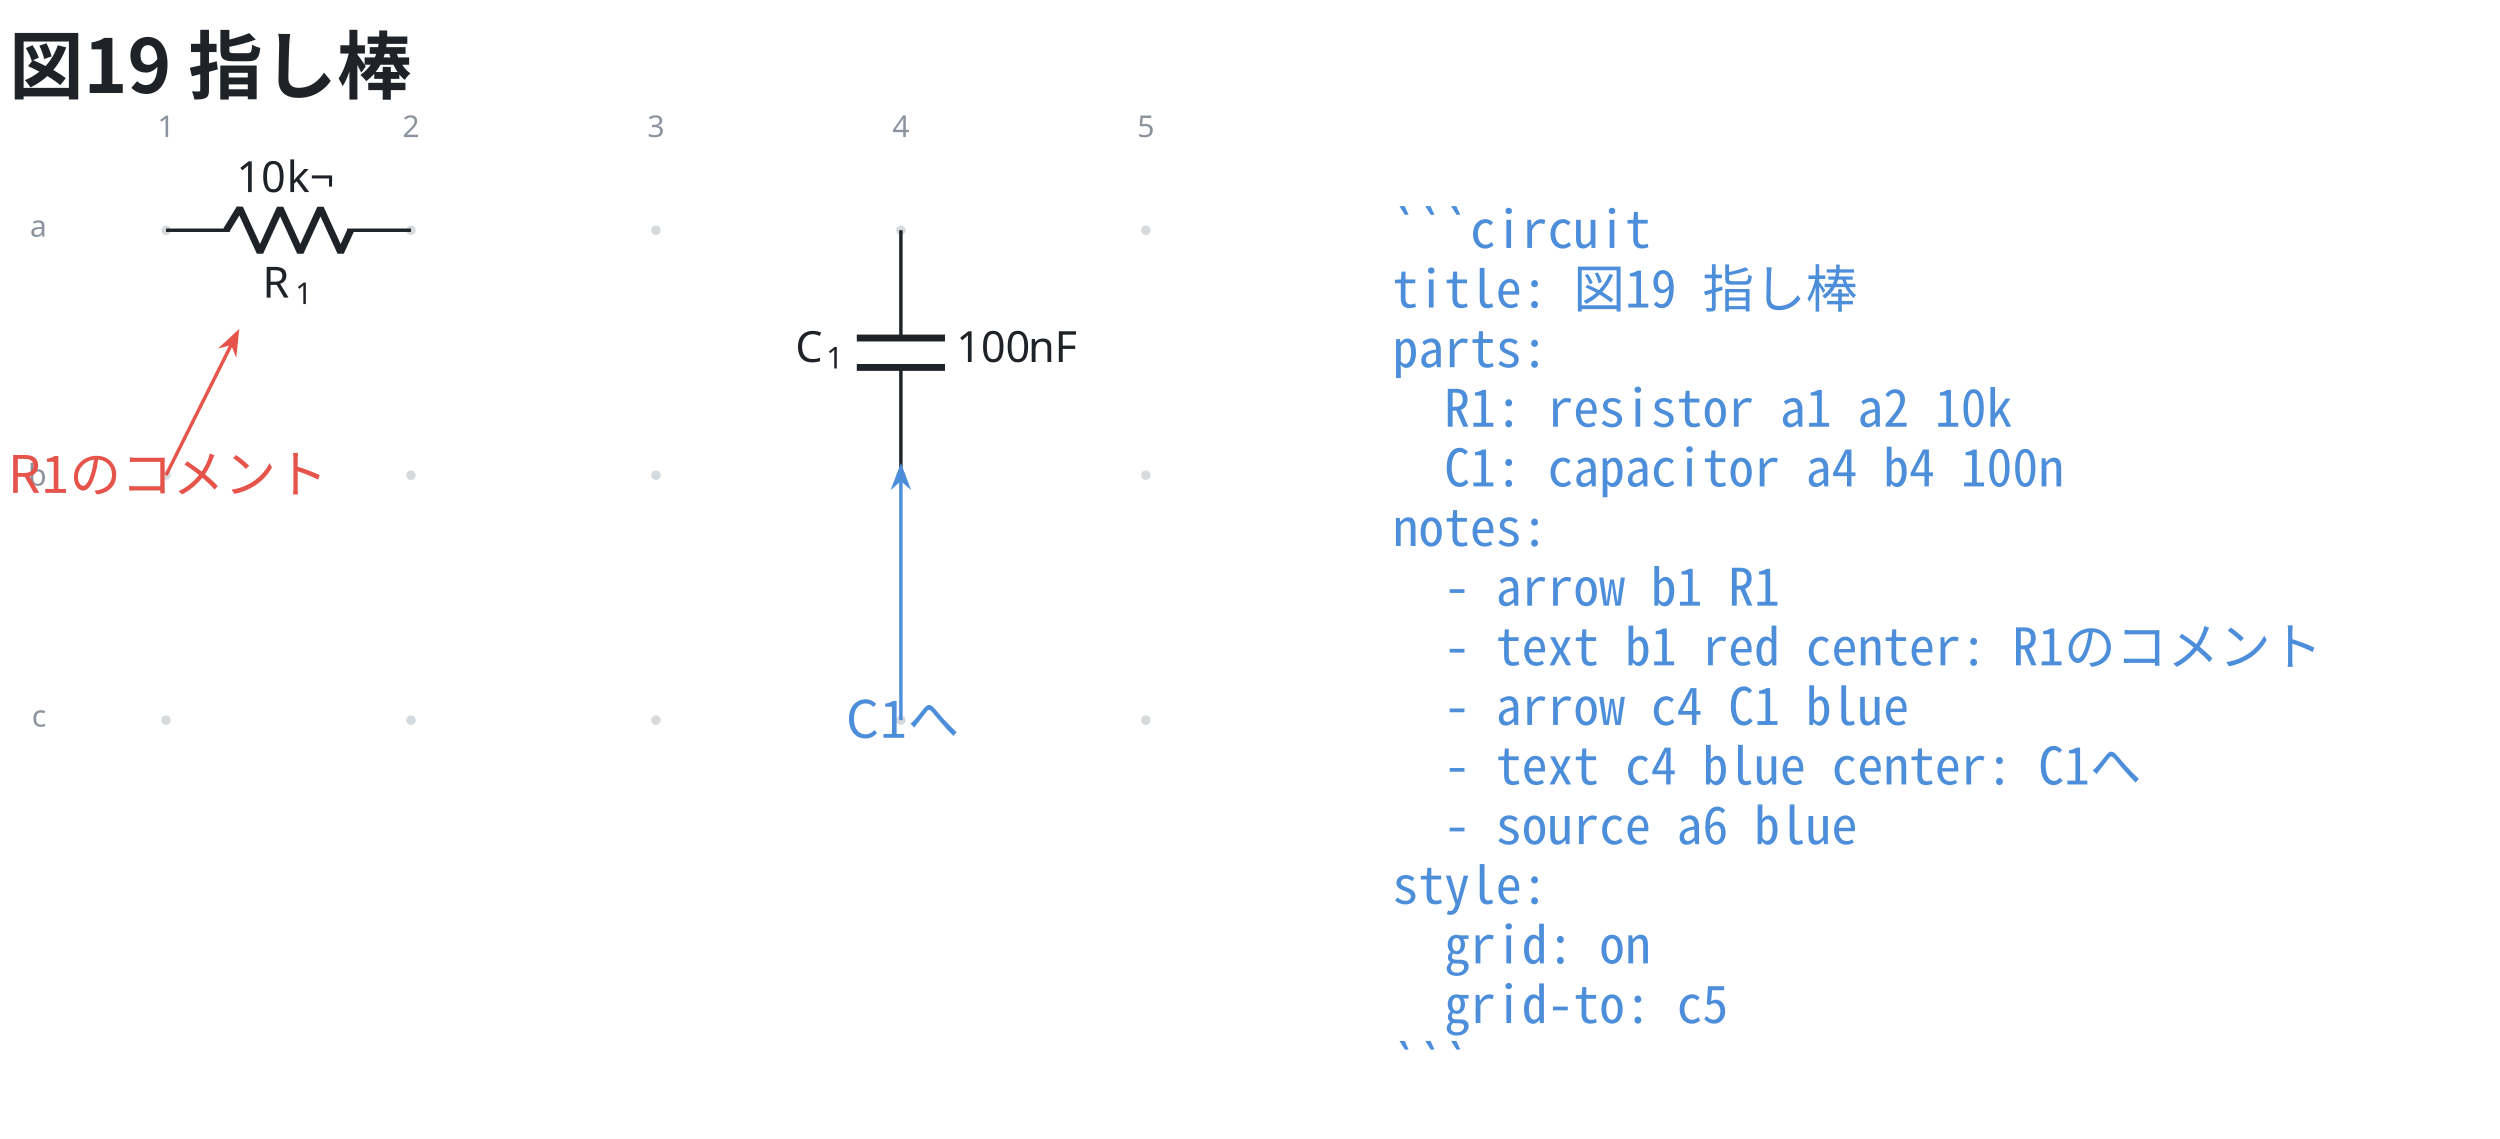
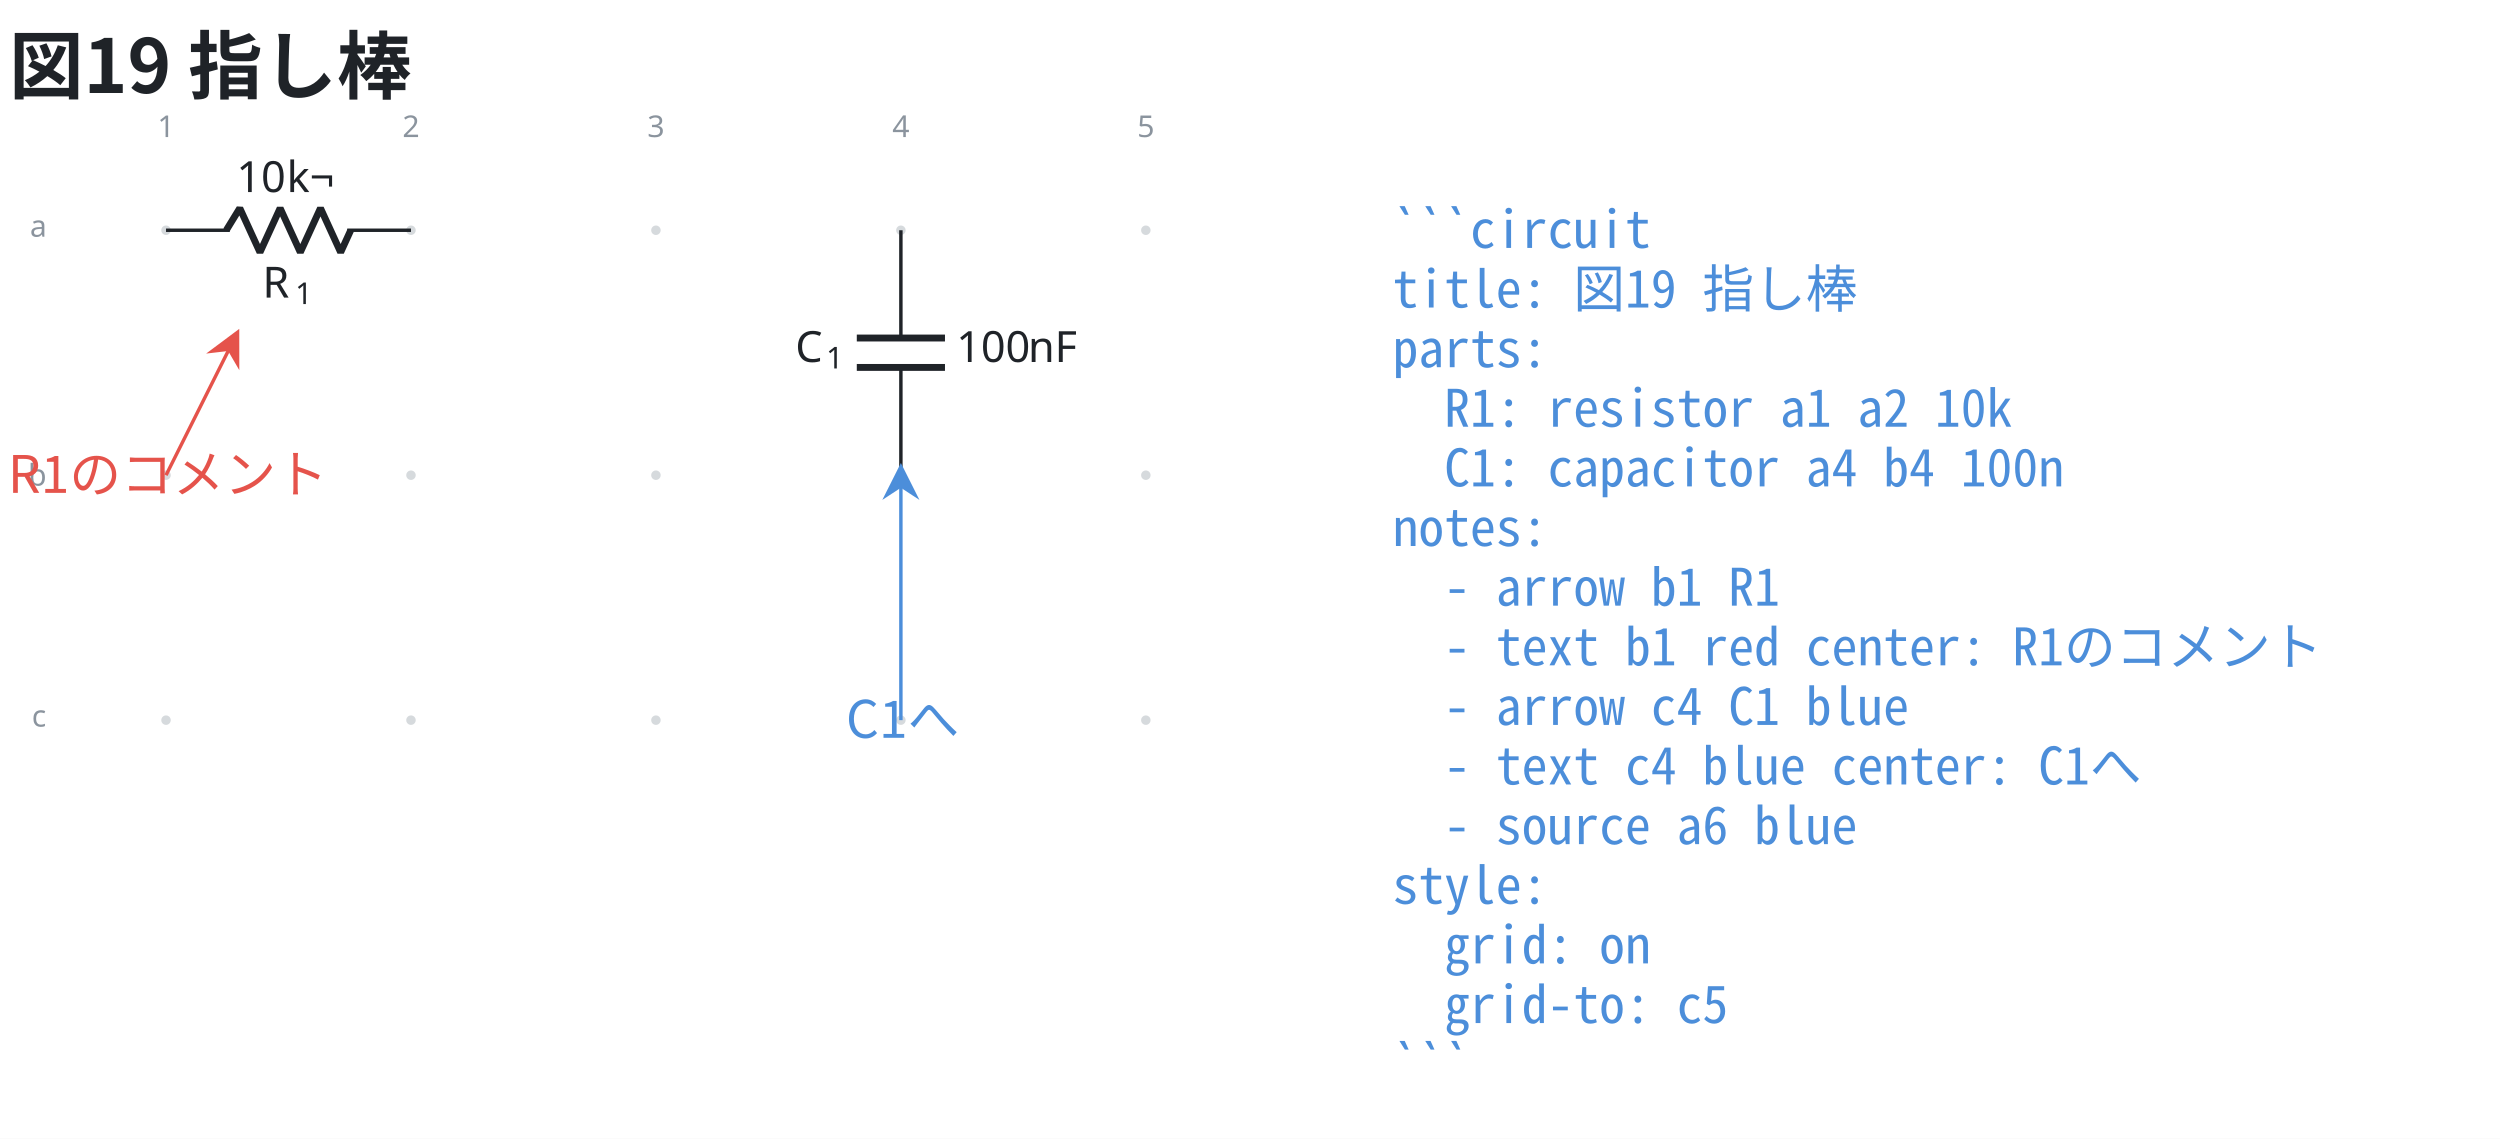
<svg xmlns="http://www.w3.org/2000/svg" data-figure-paper="#ffffff" data-circuit-fence="0.10.0" fill="#1f2328" width="774.37" height="352.716" viewBox="-72 -72 580.777 264.537">
  <rect x="-72" y="-72" width="580.777" height="264.537" fill="#ffffff" />
  <g stroke="#1f2328" stroke-miterlimit="10" stroke-width=".8">
    <path fill="#8b949e" fill-opacity=".35" stroke="none" stroke-opacity=".35" d="M-32.332-18.511a1.1 1.1 0 1 0-2.2 0 1.1 1.1 0 0 0 2.2 0M-32.332 38.394a1.1 1.1 0 1 0-2.2 0 1.1 1.1 0 0 0 2.2 0M-32.332 95.3a1.1 1.1 0 1 0-2.2 0 1.1 1.1 0 0 0 2.2 0M24.574-18.511a1.1 1.1 0 1 0-2.2 0 1.1 1.1 0 0 0 2.2 0M24.574 38.394a1.1 1.1 0 1 0-2.2 0 1.1 1.1 0 0 0 2.2 0M24.574 95.3a1.1 1.1 0 1 0-2.2 0 1.1 1.1 0 0 0 2.2 0M81.48-18.511a1.1 1.1 0 1 0-2.2 0 1.1 1.1 0 0 0 2.2 0M81.48 38.394a1.1 1.1 0 1 0-2.2 0 1.1 1.1 0 0 0 2.2 0M81.48 95.3a1.1 1.1 0 1 0-2.2 0 1.1 1.1 0 0 0 2.2 0M138.385-18.511a1.1 1.1 0 1 0-2.2 0 1.1 1.1 0 0 0 2.2 0M138.385 38.394a1.1 1.1 0 1 0-2.2 0 1.1 1.1 0 0 0 2.2 0M138.385 95.3a1.1 1.1 0 1 0-2.2 0 1.1 1.1 0 0 0 2.2 0M195.29-18.511a1.1 1.1 0 1 0-2.2 0 1.1 1.1 0 0 0 2.2 0M195.29 38.394a1.1 1.1 0 1 0-2.2 0 1.1 1.1 0 0 0 2.2 0M195.29 95.3a1.1 1.1 0 1 0-2.2 0 1.1 1.1 0 0 0 2.2 0m-1.1 0" />
    <g fill="#8b949e" stroke="#8b949e">
      <text x="-33.432" y="-18.511" fill="#8b949e" stroke="none" font-family="cmr7" font-size="7" transform="translate(-1.993 -21.645)">1</text>
    </g>
    <g fill="#8b949e" stroke="#8b949e">
      <text x="-33.432" y="-18.511" fill="#8b949e" stroke="none" font-family="cmr7" font-size="7" transform="translate(54.912 -21.645)">2</text>
    </g>
    <g fill="#8b949e" stroke="#8b949e">
      <text x="-33.432" y="-18.511" fill="#8b949e" stroke="none" font-family="cmr7" font-size="7" transform="translate(111.818 -21.645)">3</text>
    </g>
    <g fill="#8b949e" stroke="#8b949e">
      <text x="-33.432" y="-18.511" fill="#8b949e" stroke="none" font-family="cmr7" font-size="7" transform="translate(168.723 -21.645)">4</text>
    </g>
    <g fill="#8b949e" stroke="#8b949e">
      <text x="-33.432" y="-18.511" fill="#8b949e" stroke="none" font-family="cmr7" font-size="7" transform="translate(225.629 -21.645)">5</text>
    </g>
    <g fill="#8b949e" stroke="#8b949e">
      <text x="-33.432" y="-18.511" fill="#8b949e" stroke="none" font-family="cmr7" font-size="7" transform="translate(-31.62 1.507)">a</text>
    </g>
    <g fill="#8b949e" stroke="#8b949e">
      <text x="-33.432" y="-18.511" fill="#8b949e" stroke="none" font-family="cmr7" font-size="7" transform="translate(-32.05 59.336)">b</text>
    </g>
    <g fill="#8b949e" stroke="#8b949e">
      <text x="-33.432" y="-18.511" fill="#8b949e" stroke="none" font-family="cmr7" font-size="7" transform="translate(-31.189 115.318)">c</text>
    </g>
    <path fill="none" d="M-33.432-18.511h.4m-.4 0h14.796m27.314 0h14.796m-.4 0h.4" />
    <g stroke-linejoin="bevel" stroke-width="1.6">
      <path fill="none" d="m-19.436-18.511 3.142-5.122 4.686 10.243 4.686-10.243 4.686 10.243 4.685-10.243L7.135-13.39l2.343-5.121" />
    </g>
    <g stroke="none">
      <text x="-33.432" y="-18.511" font-family="cmmi10" font-size="10" transform="translate(22.413 15.648)">R</text>
      <text x="-25.839" y="-17.011" font-family="cmr7" font-size="7" transform="translate(22.413 15.648)">1</text>
    </g>
    <g stroke="none" font-family="cmr10" font-size="10">
      <text x="-33.432" y="-18.511" transform="translate(16.37 -8.863)">10</text>
      <text x="-21.765" y="-18.511" transform="translate(16.37 -8.863)">k¬</text>
    </g>
    <path fill="none" d="M137.285-18.511v.4m0-.4V6.527m0 6.829v25.038m0-.4v.4" />
    <g stroke-width="1.6">
      <path fill="none" d="M147.528 6.527h-20.486m20.486 6.829h-20.486" />
    </g>
    <g stroke="none">
      <text x="-33.432" y="-18.511" font-family="cmmi10" font-size="10" transform="translate(146.201 30.606)">C</text>
      <text x="-26.285" y="-17.011" font-family="cmr7" font-size="7" transform="translate(146.201 30.606)">1</text>
    </g>
    <g stroke="none" font-family="cmr10" font-size="10">
      <text x="-33.432" y="-18.511" transform="translate(183.598 30.606)">100</text>
      <text x="-16.765" y="-18.511" transform="translate(183.598 30.606)">nF</text>
    </g>
    <g fill="#e5534b" stroke="#e5534b">
-       <path fill="none" d="M-33.432 38.394-18.16 7.877" />
-       <path stroke-width=".8" d="m-16.927 5.412-3.009 2.775 1.865-.489.727 1.786Z" />
+       <path fill="none" d="m-33.432 38.394 14.56-29.096" />
+       <path stroke-width=".8" d="m-16.817 5.193-5.868 4.38 3.903-.454 1.976 3.397Z" />
    </g>
    <g>
      <text x="-33.432" y="-18.511" fill="#e5534b" stroke="none" font-family="'Noto Sans CJK JP','Noto Sans JP','Hiragino Sans','Yu Gothic',sans-serif" font-size="12" transform="translate(.4 61.005)" text-anchor="middle">R1のコメント</text>
    </g>
    <g fill="#4c8eda" stroke="#4c8eda">
-       <path fill="none" d="M137.285 95.3V39.445" />
-       <path d="m137.285 36.688-1.45 3.829 1.45-1.272 1.448 1.272Z" />
+       <path fill="none" d="M137.285 95.3V41.033" />
+       <path d="m137.285 36.443-3.288 6.544 3.288-2.154 3.287 2.154Z" />
    </g>
    <g>
      <text x="-33.432" y="-18.511" fill="#4c8eda" stroke="none" font-family="'Noto Sans CJK JP','Noto Sans JP','Hiragino Sans','Yu Gothic',sans-serif" font-size="12" transform="translate(171.116 117.911)" text-anchor="middle">C1へ</text>
    </g>
    <g>
      <text x="-33.432" y="-18.511" fill="#4c8eda" stroke="none" font-family="'Noto Sans Mono CJK JP',ui-monospace,'SFMono-Regular',Consolas,'Liberation Mono',monospace" font-size="12" transform="translate(284.927 4.1)" xml:space="preserve">```circuit</text>
    </g>
    <g>
      <text x="-33.432" y="-18.511" fill="#4c8eda" stroke="none" font-family="'Noto Sans Mono CJK JP',ui-monospace,'SFMono-Regular',Consolas,'Liberation Mono',monospace" font-size="12" transform="translate(284.927 17.956)" xml:space="preserve">title: 図19 指し棒</text>
    </g>
    <g>
      <text x="-33.432" y="-18.511" fill="#4c8eda" stroke="none" font-family="'Noto Sans Mono CJK JP',ui-monospace,'SFMono-Regular',Consolas,'Liberation Mono',monospace" font-size="12" transform="translate(284.927 31.813)" xml:space="preserve">parts:</text>
    </g>
    <g>
      <text x="-33.432" y="-18.511" fill="#4c8eda" stroke="none" font-family="'Noto Sans Mono CJK JP',ui-monospace,'SFMono-Regular',Consolas,'Liberation Mono',monospace" font-size="12" transform="translate(284.927 45.641)" xml:space="preserve">  R1: resistor a1 a2 10k</text>
    </g>
    <g>
      <text x="-33.432" y="-18.511" fill="#4c8eda" stroke="none" font-family="'Noto Sans Mono CJK JP',ui-monospace,'SFMono-Regular',Consolas,'Liberation Mono',monospace" font-size="12" transform="translate(284.927 59.498)" xml:space="preserve">  C1: capacitor a4 b4 100n</text>
    </g>
    <g>
      <text x="-33.432" y="-18.511" fill="#4c8eda" stroke="none" font-family="'Noto Sans Mono CJK JP',ui-monospace,'SFMono-Regular',Consolas,'Liberation Mono',monospace" font-size="12" transform="translate(284.927 73.354)" xml:space="preserve">notes:</text>
    </g>
    <g>
      <text x="-33.432" y="-18.511" fill="#4c8eda" stroke="none" font-family="'Noto Sans Mono CJK JP',ui-monospace,'SFMono-Regular',Consolas,'Liberation Mono',monospace" font-size="12" transform="translate(284.927 87.21)" xml:space="preserve">  - arrow b1 R1</text>
    </g>
    <g>
      <text x="-33.432" y="-18.511" fill="#4c8eda" stroke="none" font-family="'Noto Sans Mono CJK JP',ui-monospace,'SFMono-Regular',Consolas,'Liberation Mono',monospace" font-size="12" transform="translate(284.927 101.067)" xml:space="preserve">  - text b1 red center: R1のコメント</text>
    </g>
    <g>
      <text x="-33.432" y="-18.511" fill="#4c8eda" stroke="none" font-family="'Noto Sans Mono CJK JP',ui-monospace,'SFMono-Regular',Consolas,'Liberation Mono',monospace" font-size="12" transform="translate(284.927 114.924)" xml:space="preserve">  - arrow c4 C1 blue</text>
    </g>
    <g>
      <text x="-33.432" y="-18.511" fill="#4c8eda" stroke="none" font-family="'Noto Sans Mono CJK JP',ui-monospace,'SFMono-Regular',Consolas,'Liberation Mono',monospace" font-size="12" transform="translate(284.927 128.751)" xml:space="preserve">  - text c4 blue center: C1へ</text>
    </g>
    <g>
      <text x="-33.432" y="-18.511" fill="#4c8eda" stroke="none" font-family="'Noto Sans Mono CJK JP',ui-monospace,'SFMono-Regular',Consolas,'Liberation Mono',monospace" font-size="12" transform="translate(284.927 142.608)" xml:space="preserve">  - source a6 blue</text>
    </g>
    <g>
      <text x="-33.432" y="-18.511" fill="#4c8eda" stroke="none" font-family="'Noto Sans Mono CJK JP',ui-monospace,'SFMono-Regular',Consolas,'Liberation Mono',monospace" font-size="12" transform="translate(284.927 156.464)" xml:space="preserve">style:</text>
    </g>
    <g>
      <text x="-33.432" y="-18.511" fill="#4c8eda" stroke="none" font-family="'Noto Sans Mono CJK JP',ui-monospace,'SFMono-Regular',Consolas,'Liberation Mono',monospace" font-size="12" transform="translate(284.927 170.32)" xml:space="preserve">  grid: on</text>
    </g>
    <g>
      <text x="-33.432" y="-18.511" fill="#4c8eda" stroke="none" font-family="'Noto Sans Mono CJK JP',ui-monospace,'SFMono-Regular',Consolas,'Liberation Mono',monospace" font-size="12" transform="translate(284.927 184.177)" xml:space="preserve">  grid-to: c5</text>
    </g>
    <g>
      <text x="-33.432" y="-18.511" fill="#4c8eda" stroke="none" font-family="'Noto Sans Mono CJK JP',ui-monospace,'SFMono-Regular',Consolas,'Liberation Mono',monospace" font-size="12" transform="translate(284.927 198.034)" xml:space="preserve">```</text>
    </g>
    <g>
      <text x="-33.432" y="-18.511" fill="#1f2328" stroke="none" font-family="'Noto Sans CJK JP','Noto Sans JP','Hiragino Sans','Yu Gothic',sans-serif" font-size="17.28" transform="translate(-36.438 -31.889)" font-weight="bold">図19 指し棒</text>
    </g>
  </g>
</svg>
